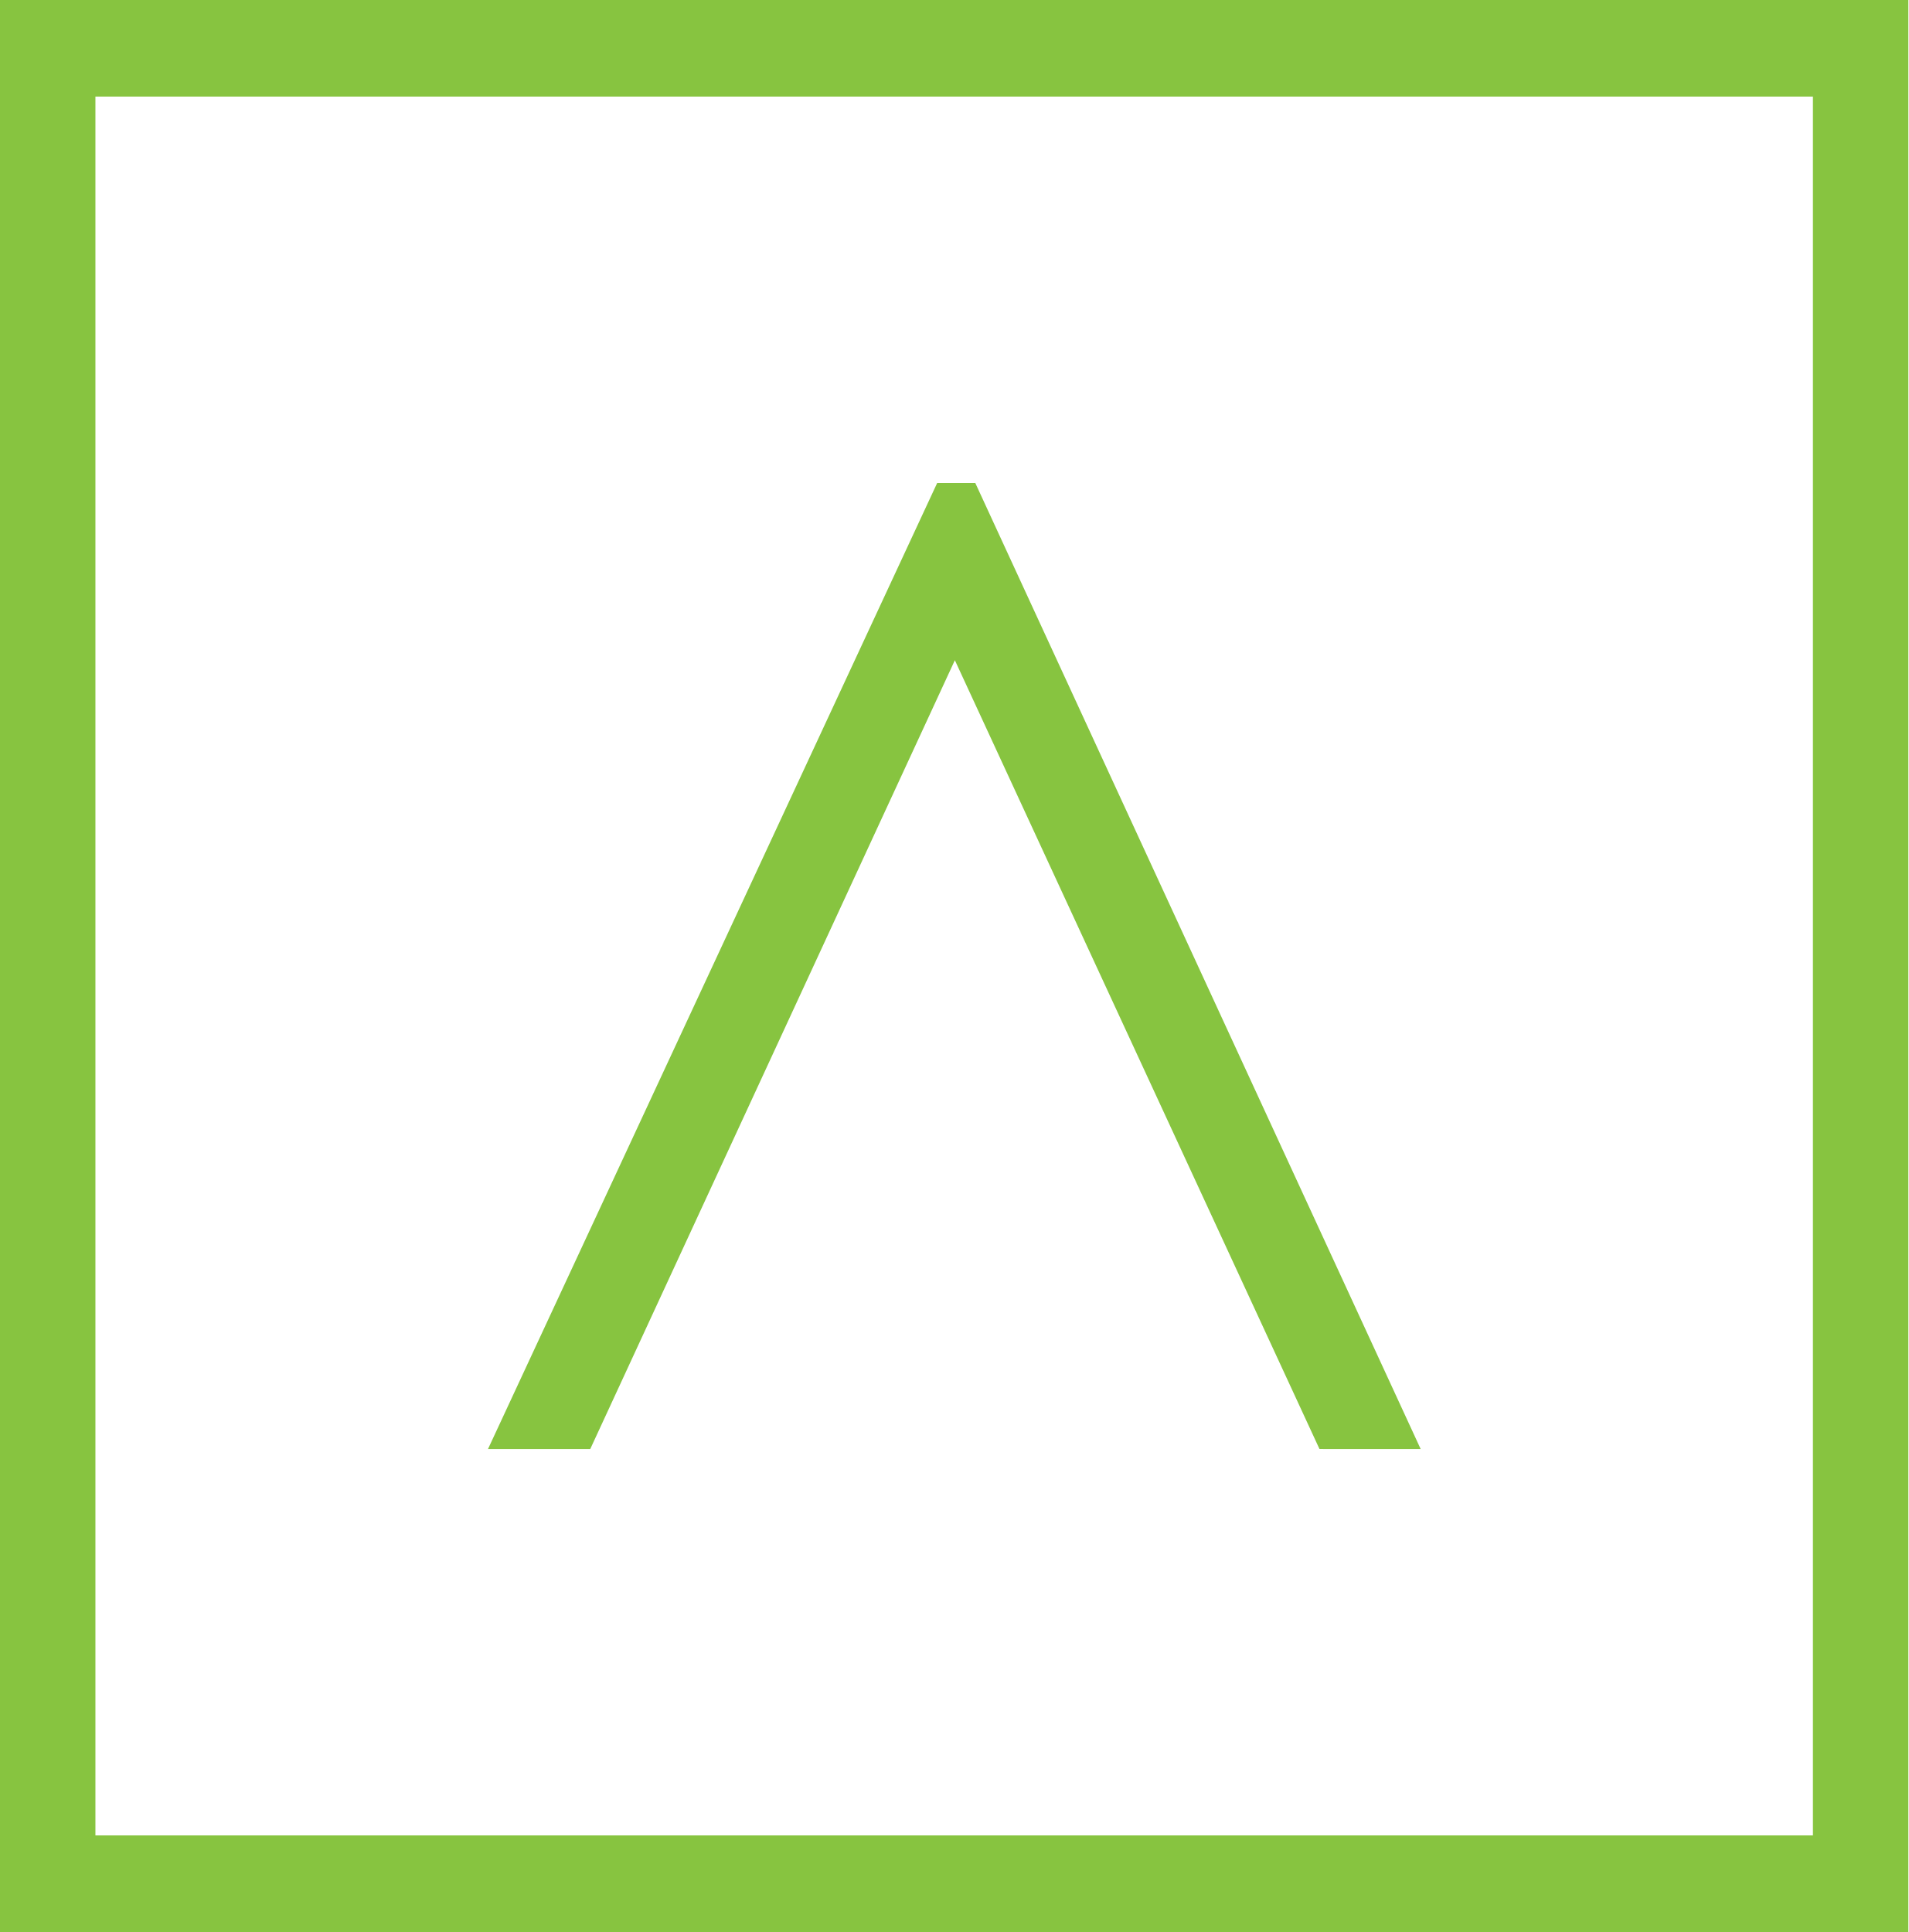
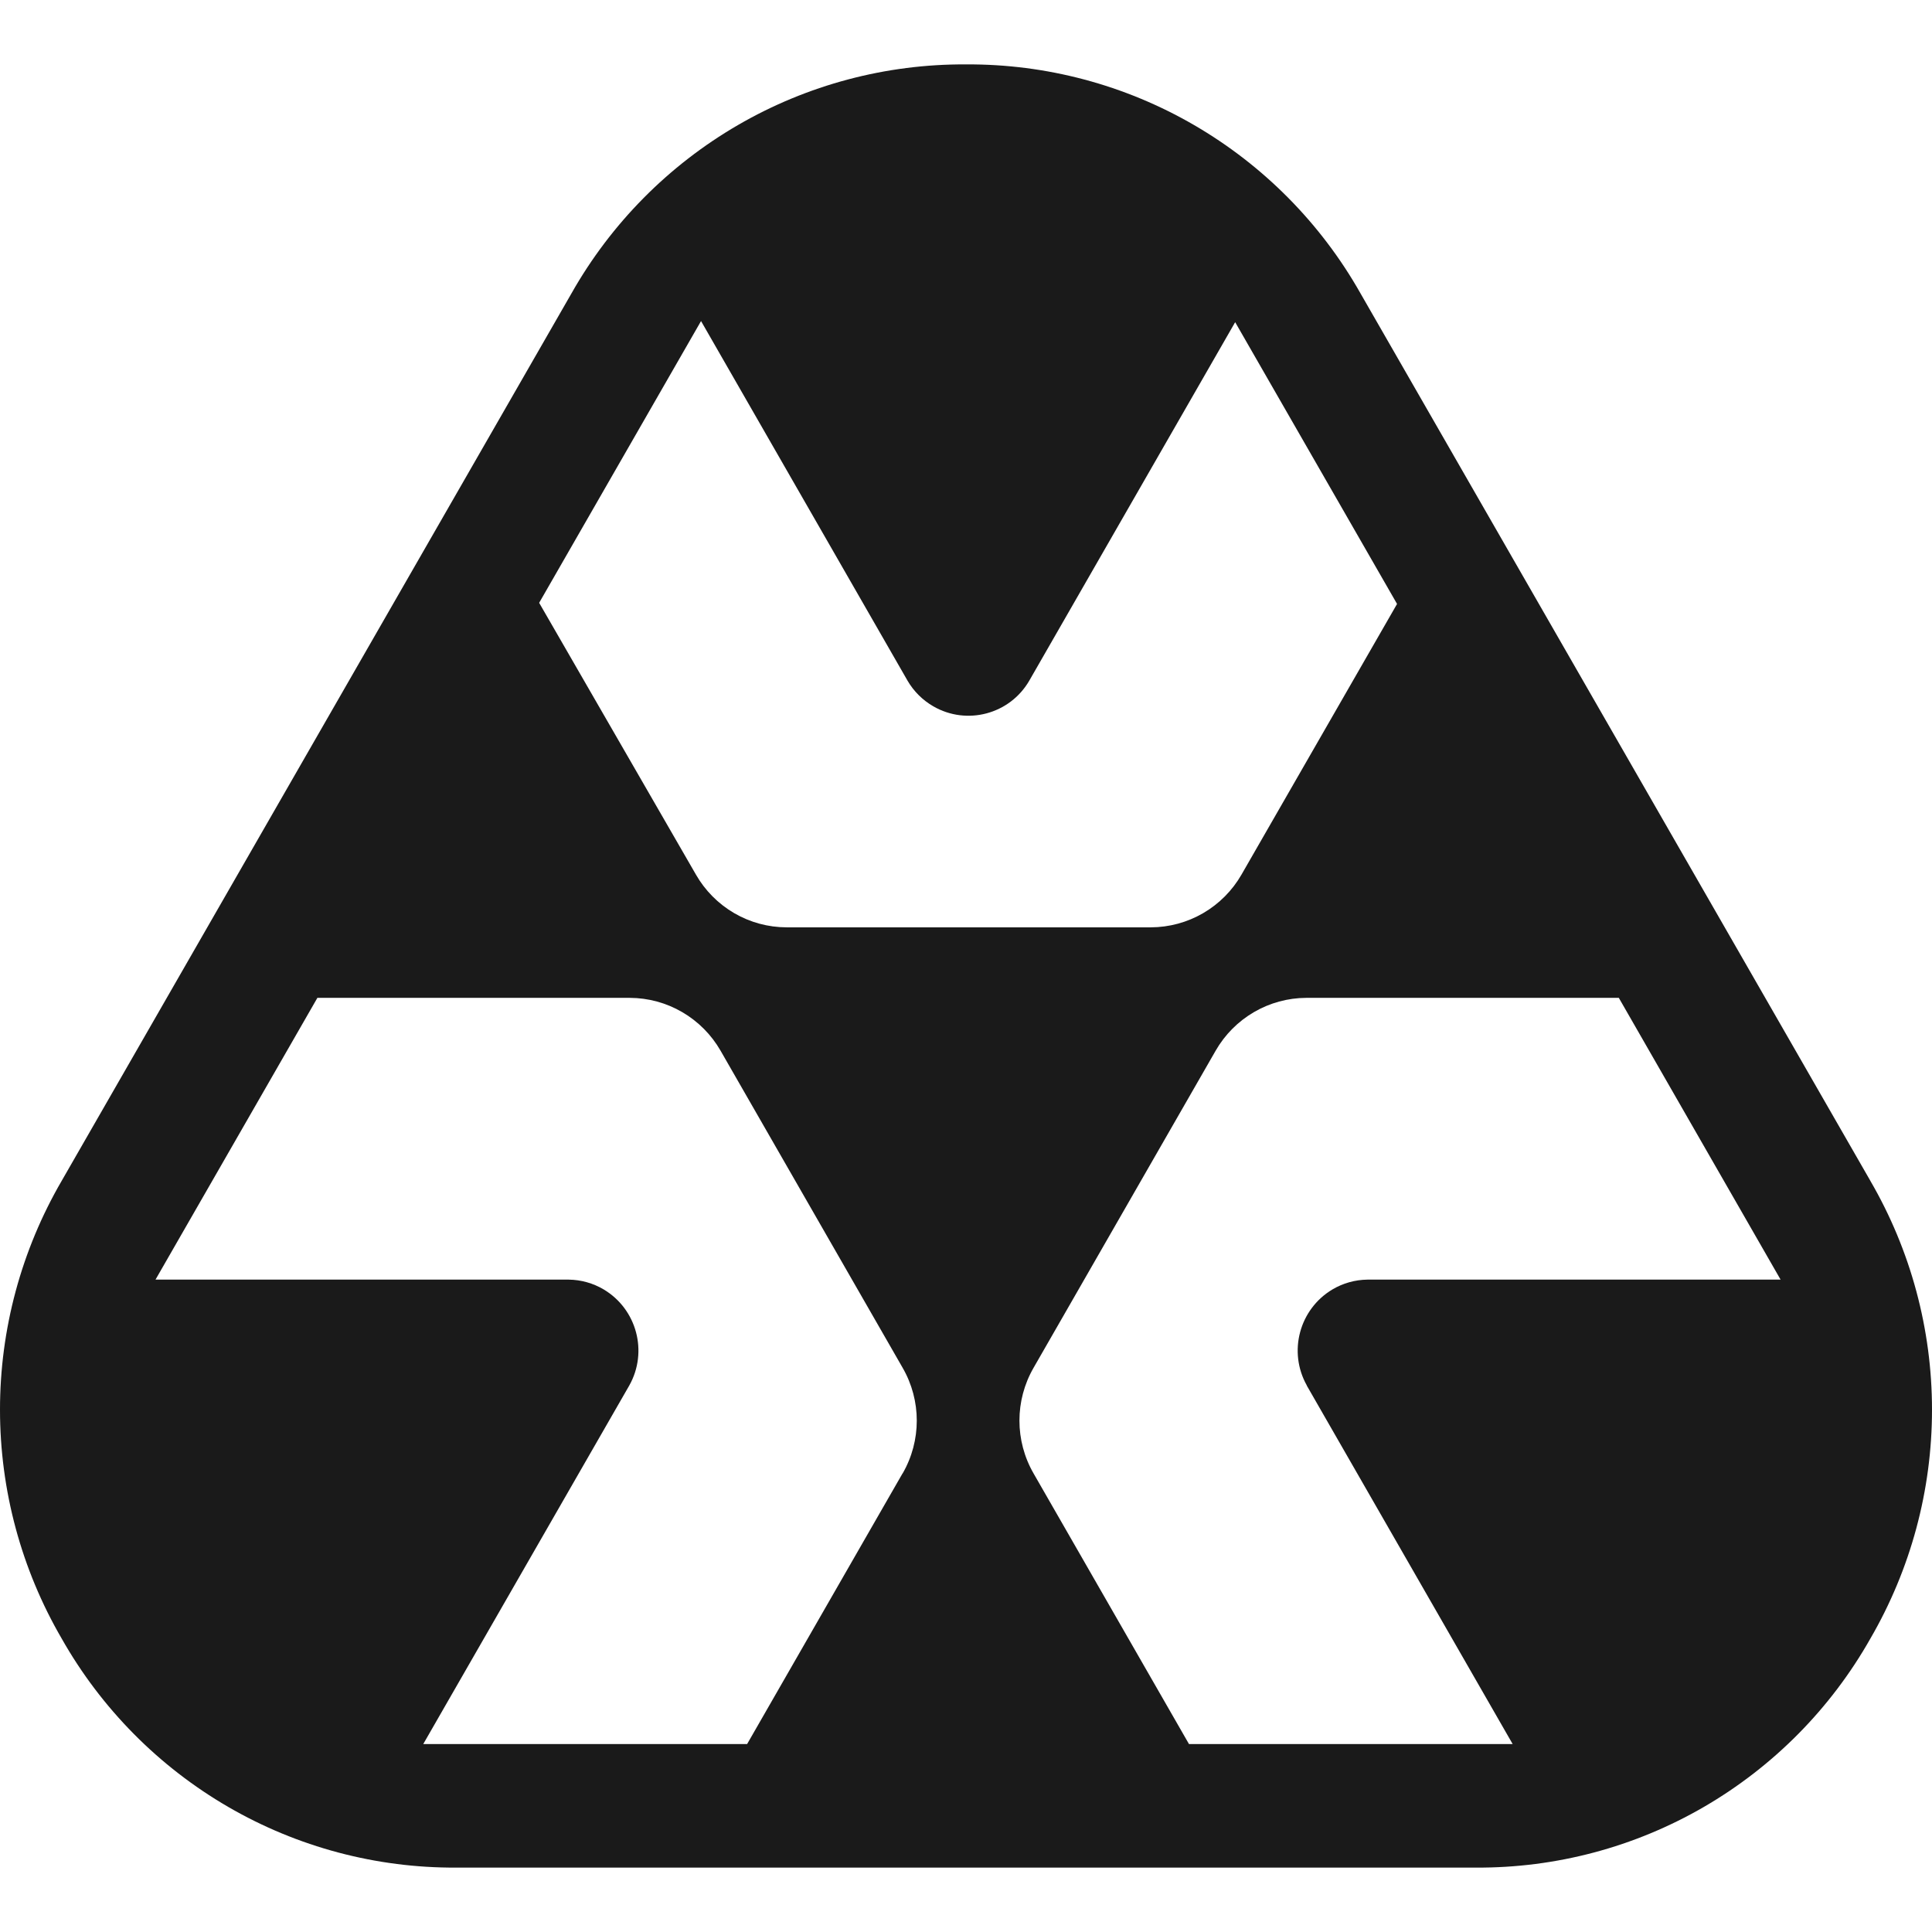
- <svg xmlns="http://www.w3.org/2000/svg" viewBox="0 0 41.618 42.138">
-   <path d="M28.776 31.604 20.824 14.4l-7.952 17.205h-2.23l9.796-21.07h.832l9.713 21.07zM0 42.138h41.618V0H0zm2.081-2.107h37.456V2.107H2.081z" fill="#87c440" fill-rule="evenodd" />
+ <svg xmlns="http://www.w3.org/2000/svg" viewBox="0 0 90 90">
+   <path d="m60.873 64.542 9.593 16.704H55.388l-7.24-12.607a4.928 4.928 0 0 1 0-4.923l8.48-14.768a4.91 4.91 0 0 1 1.786-1.8 4.876 4.876 0 0 1 2.44-.664h14.557l7.536 13.126H63.695a3.273 3.273 0 0 0-1.622.455 3.317 3.317 0 0 0-1.195 4.477h-.005Zm-18.83 4.097-7.24 12.607H19.716l9.598-16.704a3.317 3.317 0 0 0-1.195-4.477 3.273 3.273 0 0 0-1.623-.455H7.244l7.541-13.126h14.557a4.884 4.884 0 0 1 2.44.665 4.915 4.915 0 0 1 1.786 1.799l8.48 14.768a4.927 4.927 0 0 1 0 4.923h-.004Zm-9.386-53.683 9.621 16.755c.29.497.705.908 1.202 1.194a3.275 3.275 0 0 0 4.466-1.194l9.593-16.703 7.541 13.126-7.245 12.606a4.902 4.902 0 0 1-1.786 1.797 4.874 4.874 0 0 1-2.44.662H36.644a4.868 4.868 0 0 1-2.44-.66 4.901 4.901 0 0 1-1.786-1.799l-7.302-12.658 7.541-13.126Zm54.47 40.048L63.375 13.663a21.044 21.044 0 0 0-7.748-7.836A20.91 20.91 0 0 0 45.002 3a20.925 20.925 0 0 0-10.628 2.827 21.058 21.058 0 0 0-7.75 7.836L2.876 55.003A21.2 21.2 0 0 0 0 65.67c0 3.75.993 7.431 2.877 10.667a21.063 21.063 0 0 0 7.754 7.836A20.934 20.934 0 0 0 21.261 87h47.487c3.73.022 7.397-.953 10.627-2.827a21.056 21.056 0 0 0 7.751-7.836A21.221 21.221 0 0 0 90 65.67c0-3.748-.992-7.43-2.874-10.666Z" fill="#1A1A1A" />
</svg>
